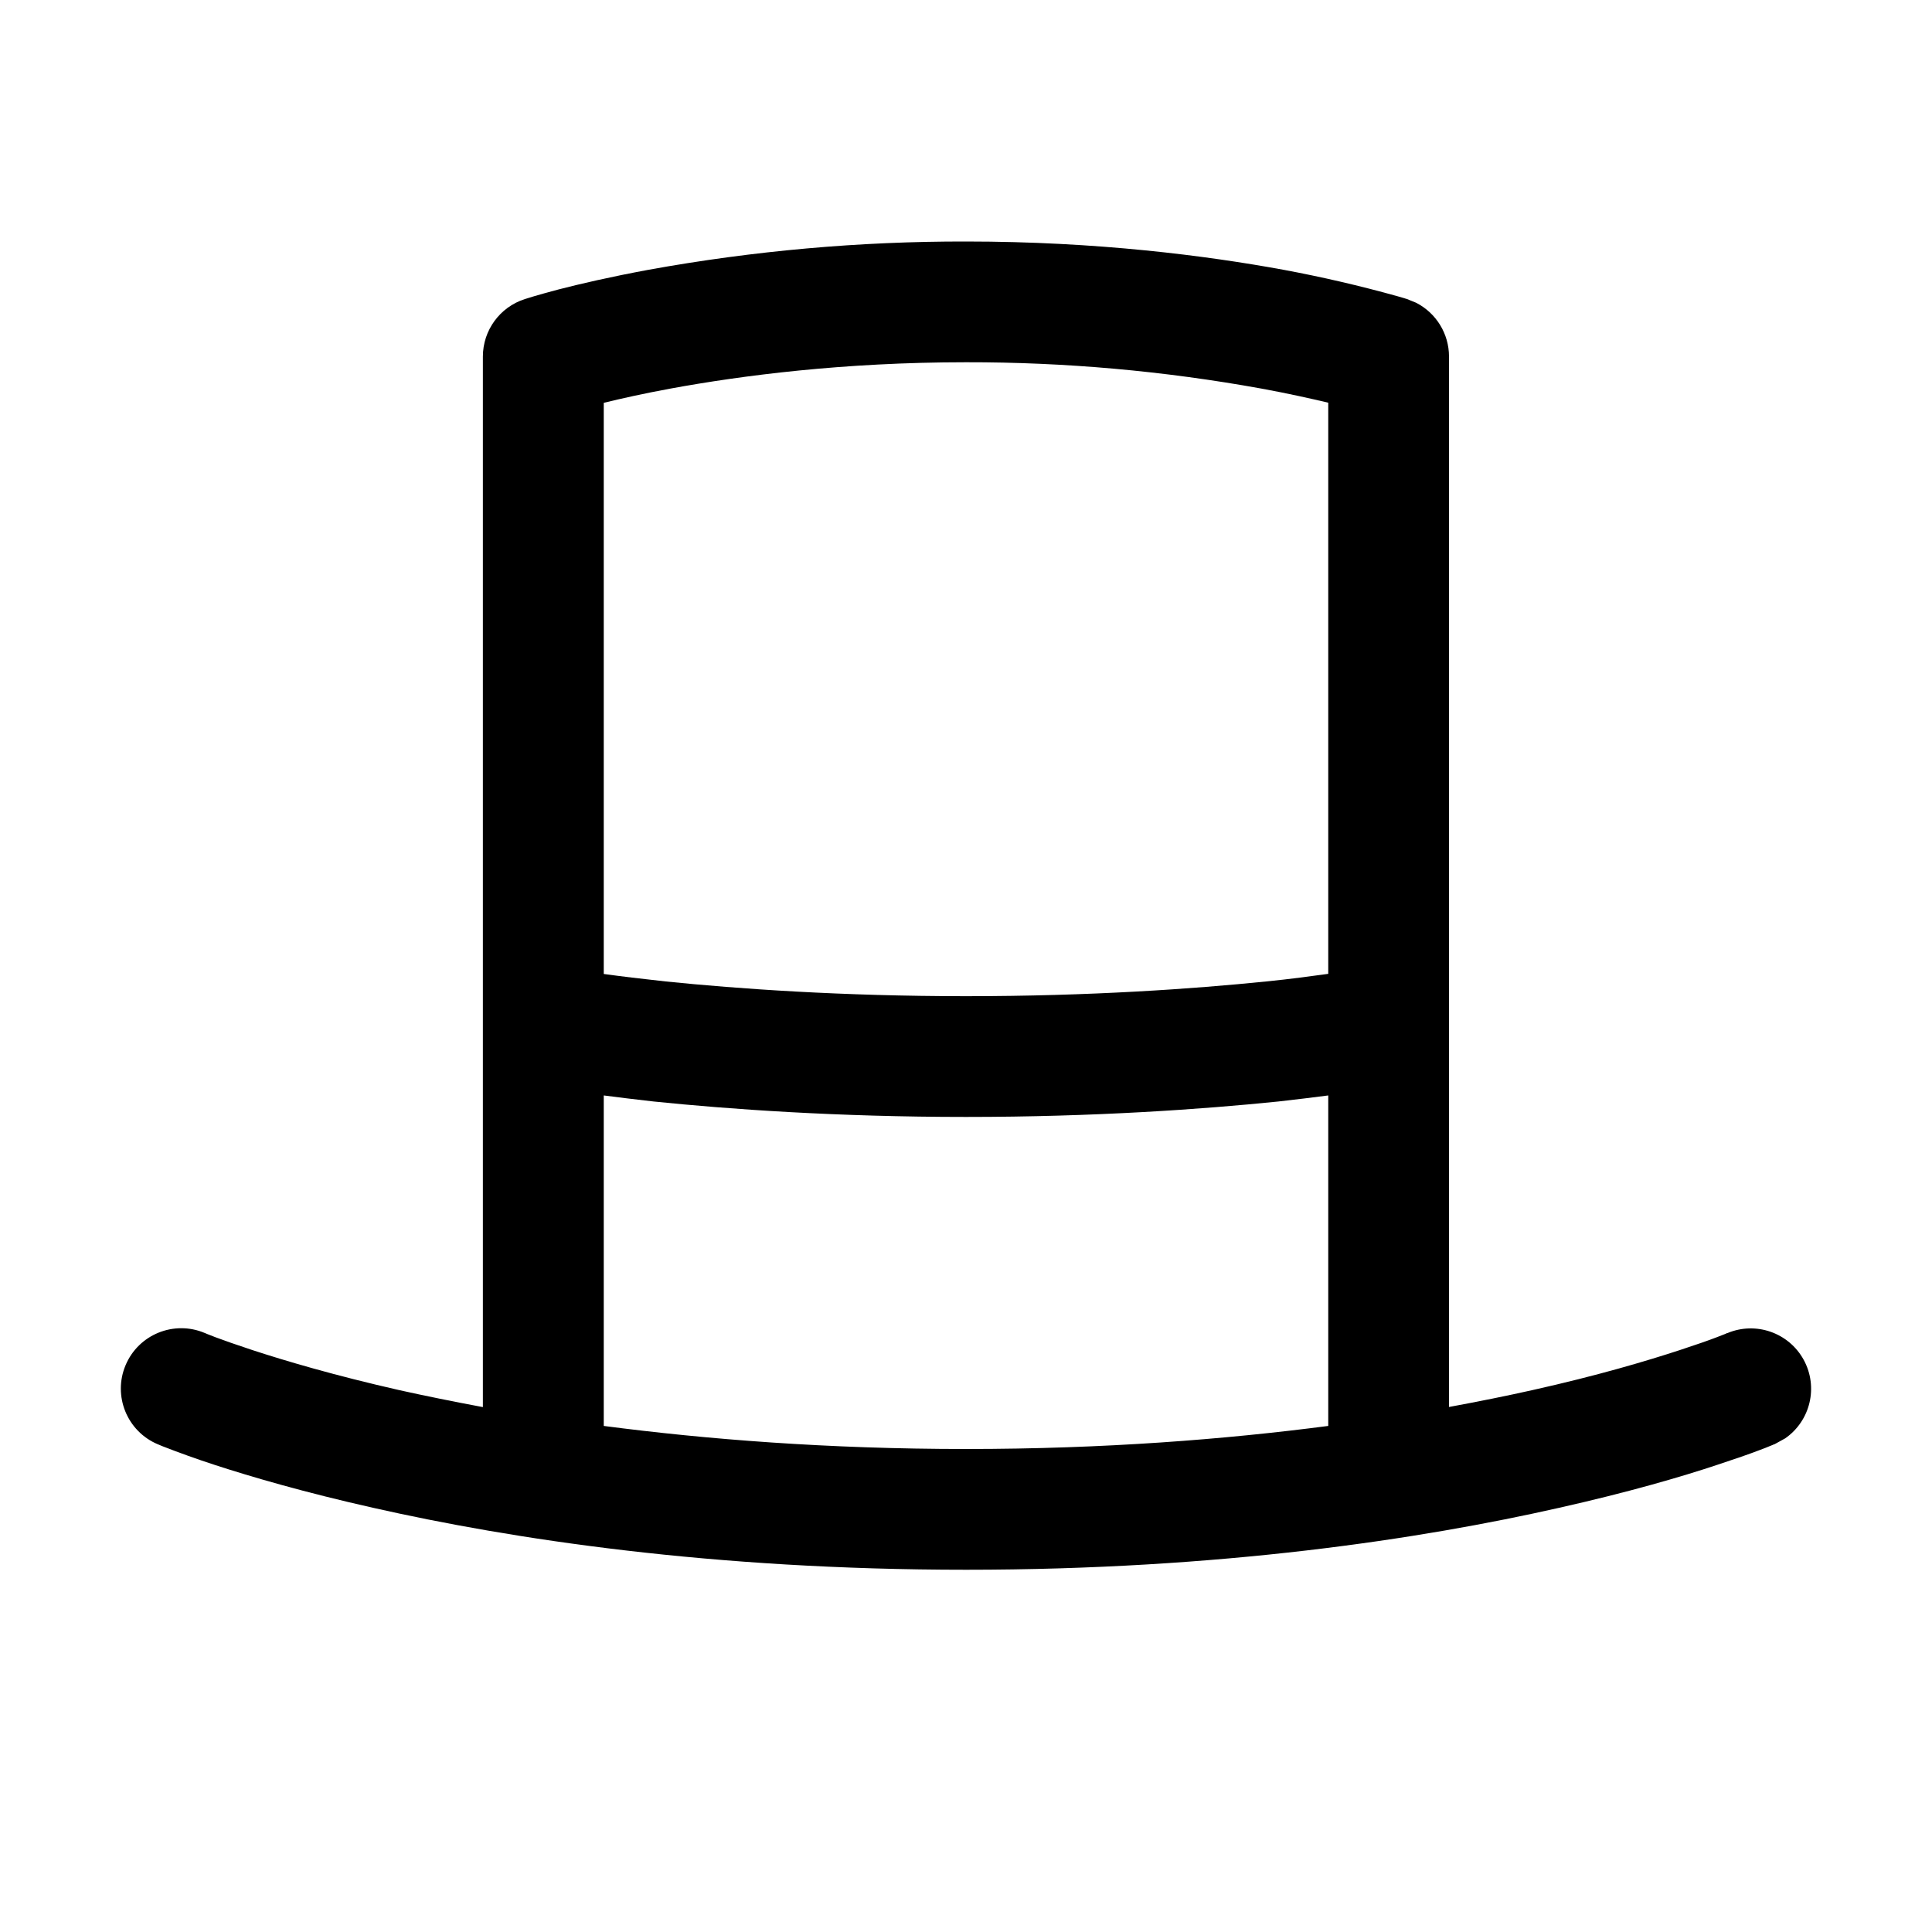
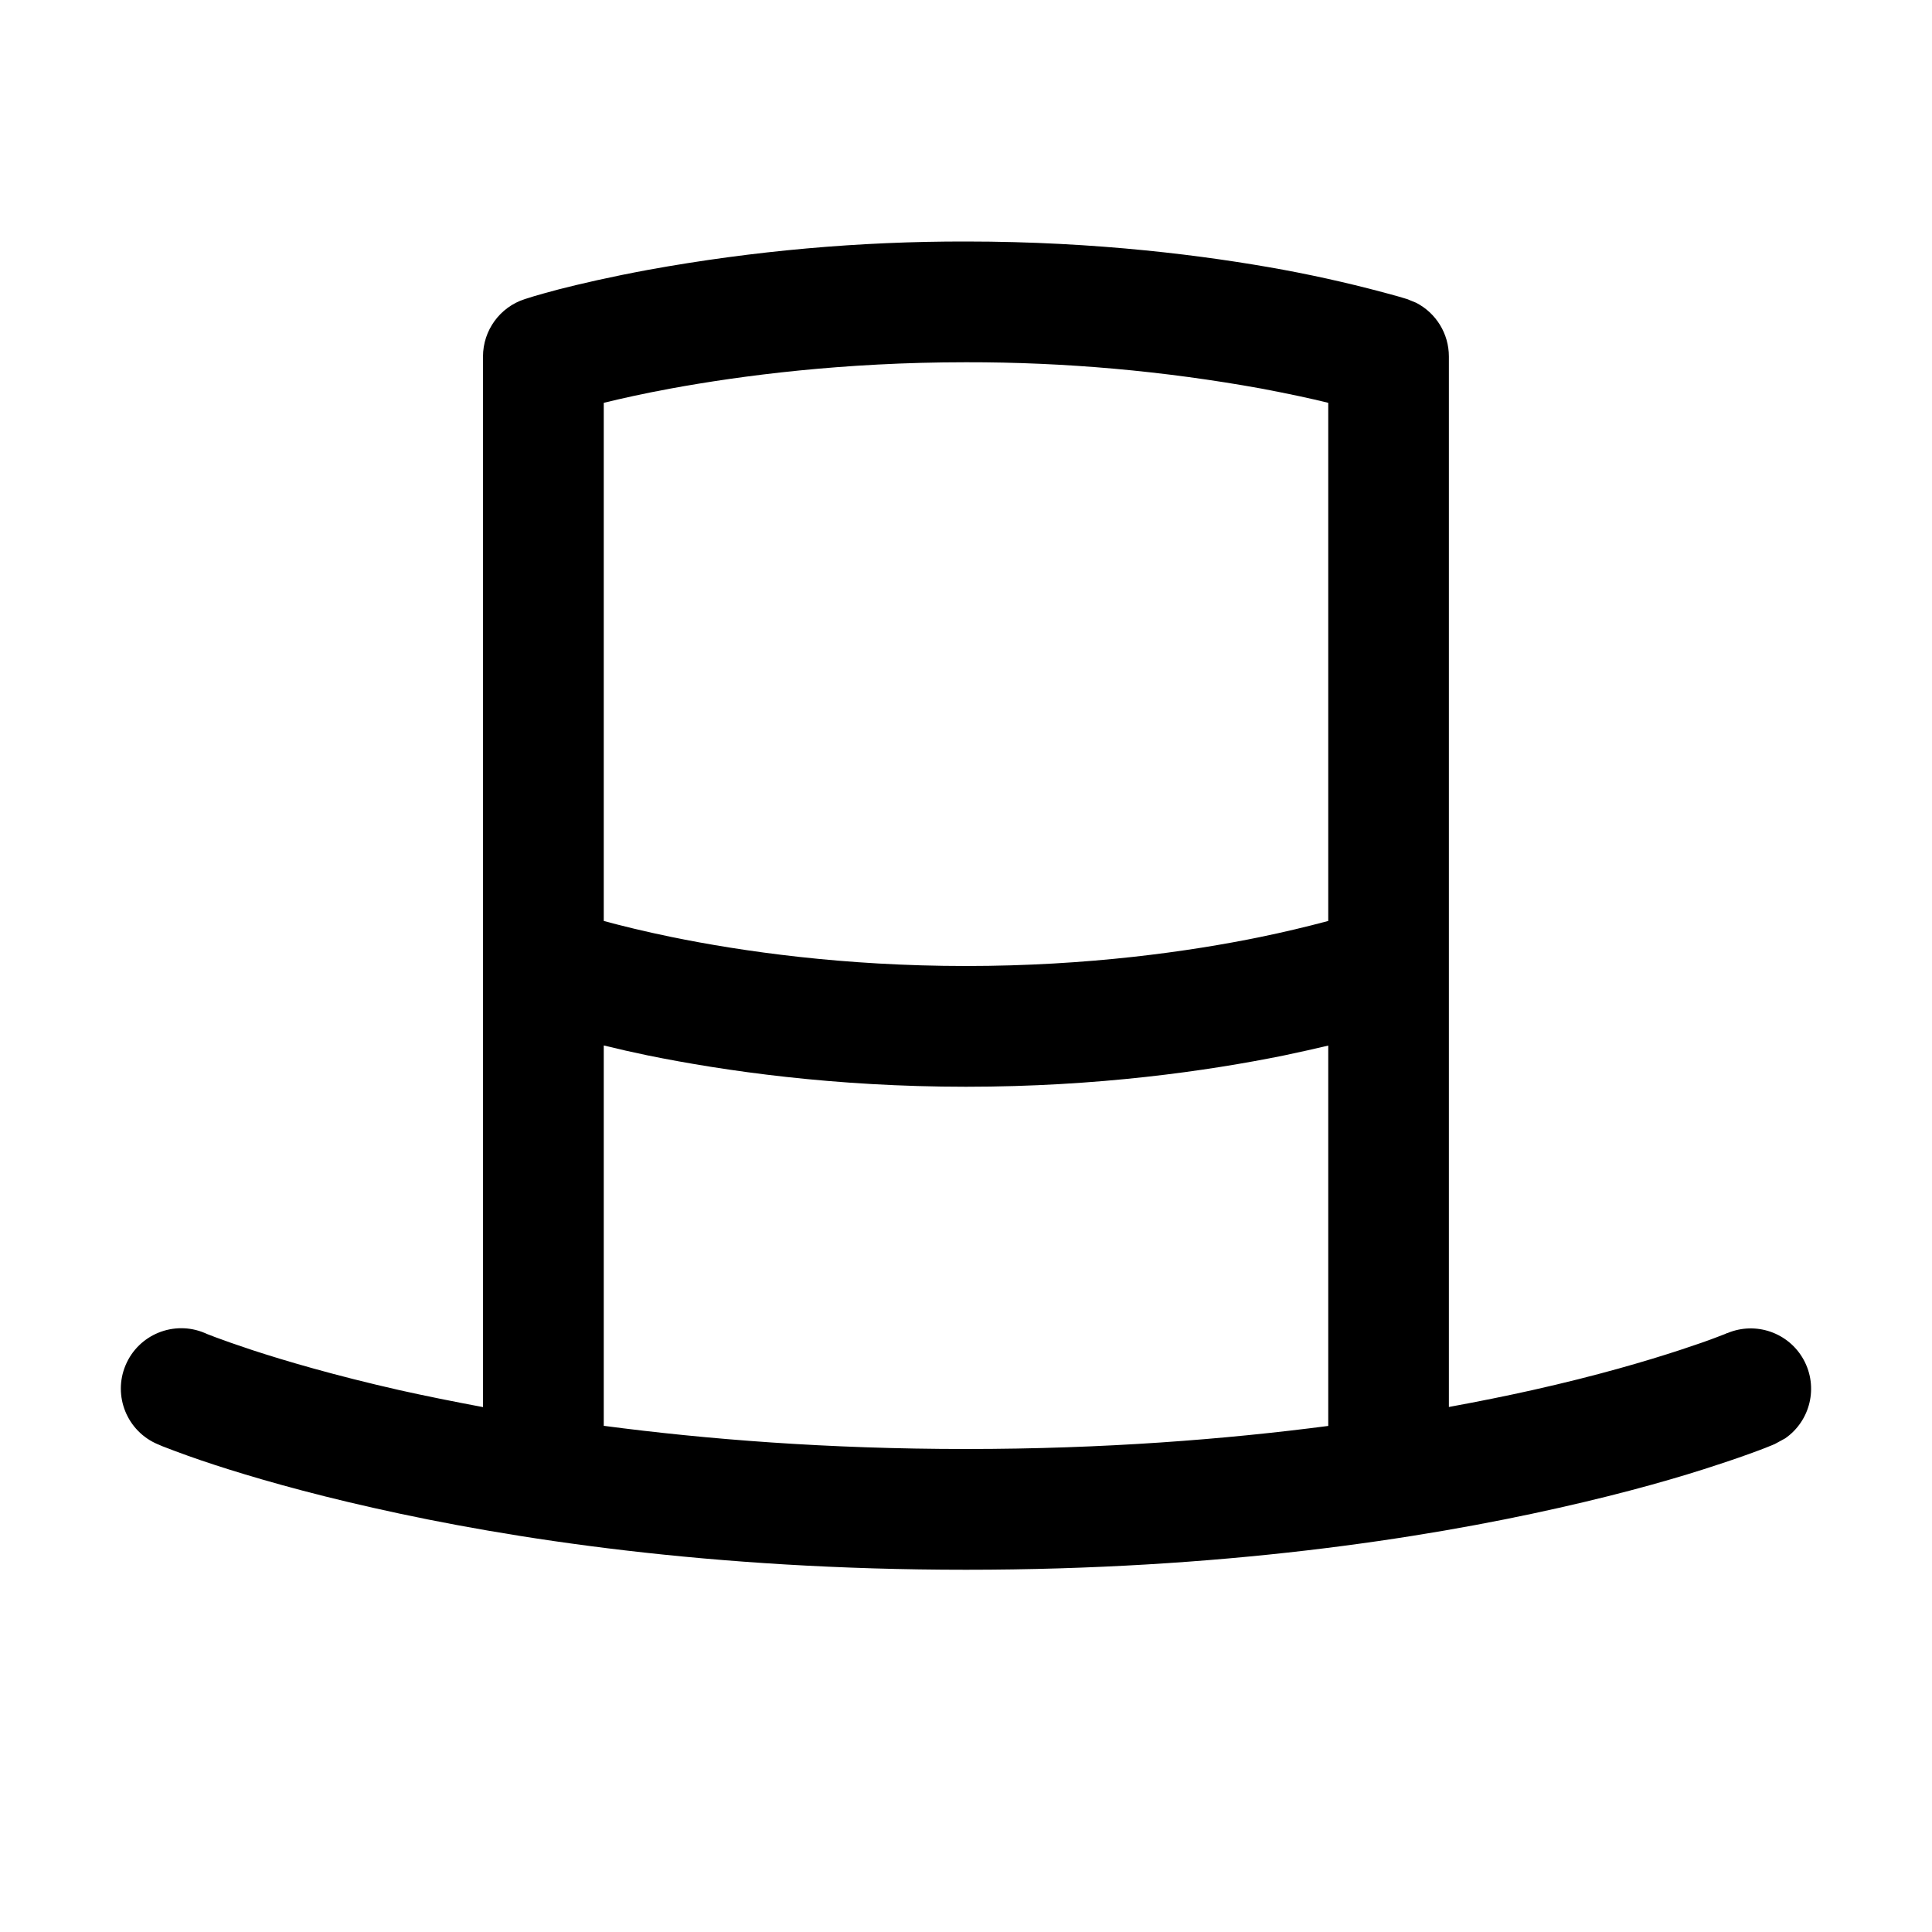
<svg xmlns="http://www.w3.org/2000/svg" width="16" height="16" fill="none" viewBox="0 0 16 16">
-   <path fill="currentColor" d="M8 2c1.085 0 1.99.117 2.628.234a11 11 0 0 1 .948.22l.055.016.015.005h.005l.001.002h.001l.074.03a.5.5 0 0 1 .273.445v8.7q.375-.069.692-.14c.538-.12.947-.242 1.219-.331q.204-.067.305-.106l.072-.028.015-.007h.003a.5.5 0 0 1 .478.872l-.089.049h-.004l-.007.004-.025.01q-.032.014-.092.036-.12.046-.345.12c-.3.1-.74.228-1.31.356-1.14.258-2.803.513-4.911.513-2.109 0-3.77-.255-4.911-.513-.57-.128-1.01-.257-1.311-.355a8 8 0 0 1-.436-.156l-.026-.011-.007-.003-.003-.001a.5.5 0 0 1 .388-.922l.003.001.016.007.072.028q.1.038.305.106c.272.089.68.21 1.218.332q.316.07.69.14v-8.7a.5.5 0 0 1 .347-.476h.001l.001-.001.005-.001.016-.005.055-.017q.071-.021.202-.056c.174-.045.427-.104.746-.163A14.6 14.6 0 0 1 8 2m2.588 7.122C9.96 9.186 9.069 9.25 8 9.25s-1.962-.064-2.588-.128q-.23-.026-.412-.05v2.737c.85.111 1.856.191 3 .191 1.145 0 2.149-.08 3-.191V9.072q-.182.024-.412.05M8 3c-1.014 0-1.859.11-2.447.218-.223.041-.41.083-.553.118v4.73q.21.029.513.062c.599.061 1.457.122 2.487.122s1.888-.061 2.486-.122c.202-.02.374-.044.514-.063v-4.73c-.144-.034-.33-.076-.554-.117A13.6 13.6 0 0 0 8 3" />
+   <path fill="currentColor" d="M8 2c1.085 0 1.99.117 2.627.234a11 11 0 0 1 .949.22l.054.016.016.005h.005v.002h.002l.074.03a.5.5 0 0 1 .272.445v8.7q.376-.069.693-.14c.537-.12.947-.242 1.219-.331q.204-.067.304-.106l.073-.028.015-.007h.003a.5.5 0 0 1 .478.872l-.09.049h-.003l-.007.004-.025.01q-.033.014-.092.036a8 8 0 0 1-.345.12c-.3.1-.74.228-1.31.356C11.77 12.745 10.109 13 8 13s-3.77-.255-4.91-.513c-.57-.128-1.01-.257-1.311-.355a8 8 0 0 1-.437-.156l-.025-.011-.007-.003-.003-.001a.5.5 0 0 1 .388-.922l.003.001.015.007.073.028q.1.038.304.106c.272.089.682.21 1.22.332q.315.07.69.14v-8.7a.5.5 0 0 1 .346-.476h.001l.001-.001.005-.001.016-.005.054-.017q.071-.021.202-.056c.175-.045.428-.104.747-.163A14.6 14.6 0 0 1 8 2m2.637 6.74C9.998 8.87 9.09 9 8 9s-1.999-.13-2.638-.26A10 10 0 0 1 5 8.658v3.15c.85.112 1.856.192 3 .192 1.145 0 2.148-.08 3-.191v-3.15q-.164.039-.363.081M8 3c-1.015 0-1.859.11-2.447.218-.223.041-.41.083-.553.118v4.291c.144.039.333.086.562.133C6.148 7.88 6.99 8 8 8s1.852-.12 2.437-.24A10 10 0 0 0 11 7.627V3.336q-.217-.054-.554-.118A13.6 13.6 0 0 0 8 3" />
</svg>
